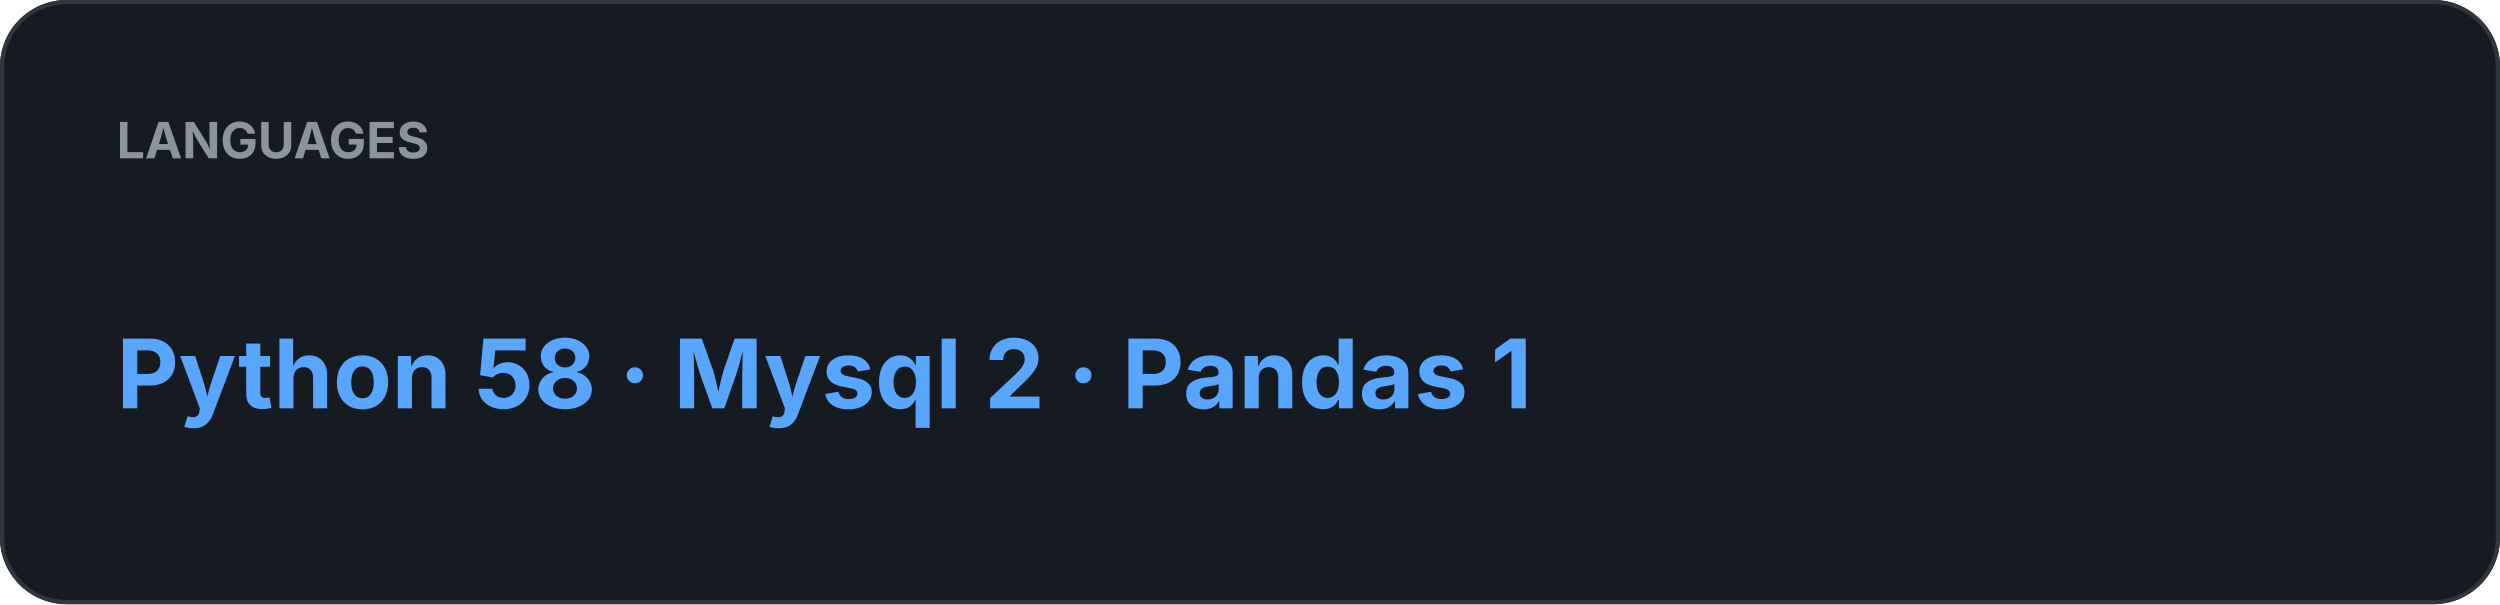
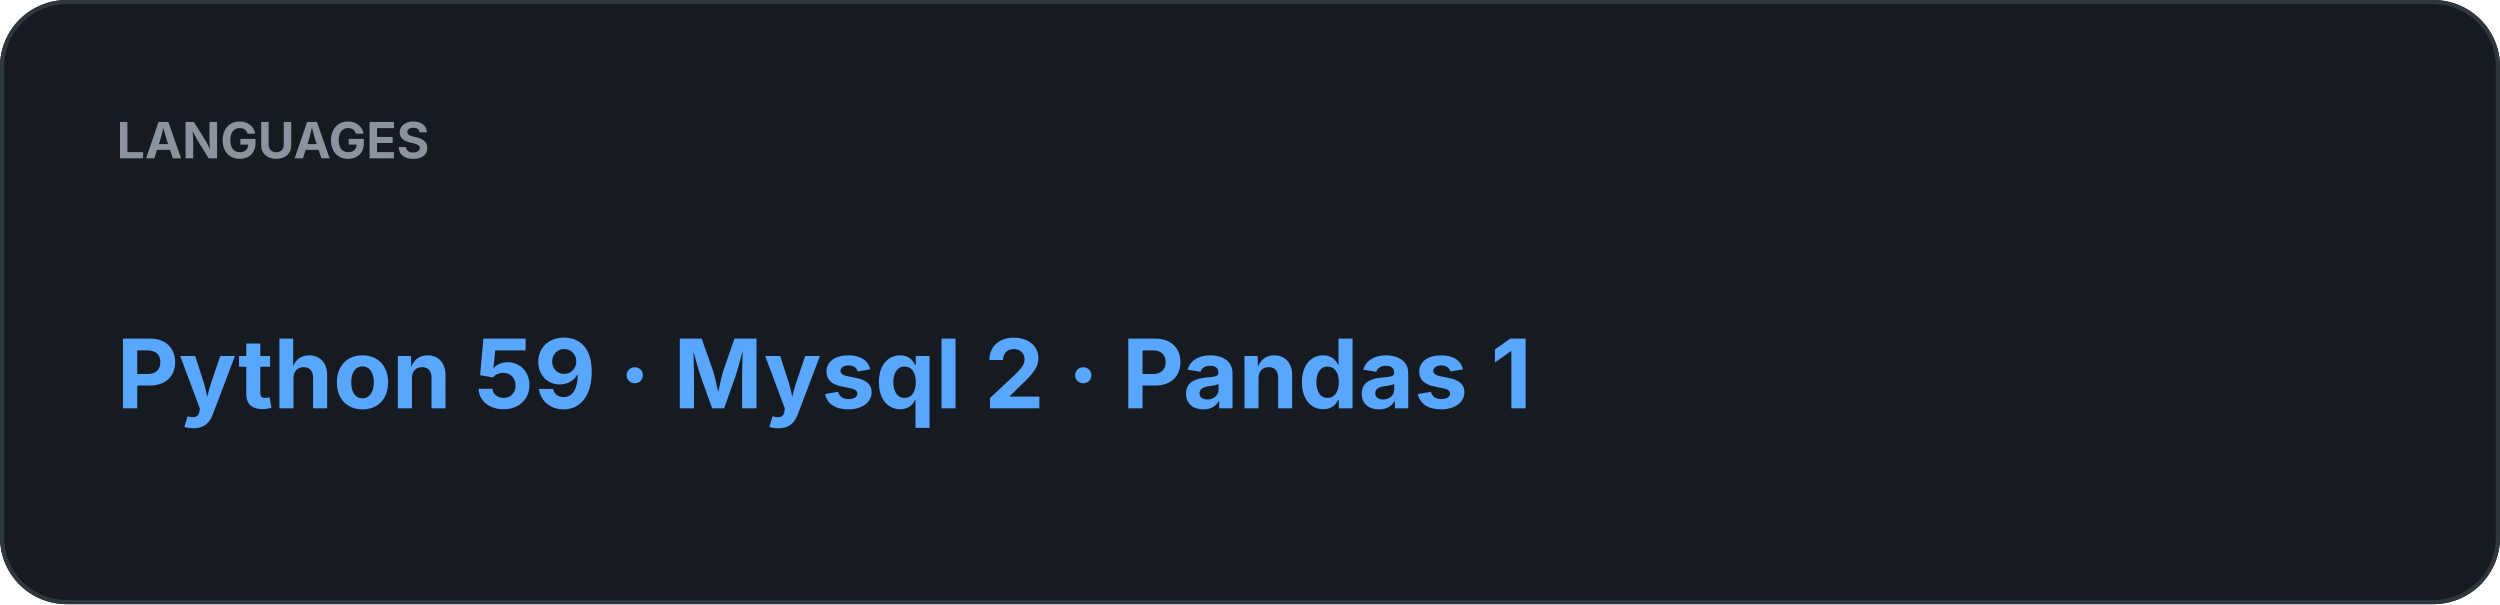
<svg xmlns="http://www.w3.org/2000/svg" width="600" height="145" viewBox="0 0 600 145">
  <rect width="100%" height="100%" rx="16" fill="#161B22" />
  <rect x="0.5" y="0.5" width="599" height="144" rx="15.5" fill="none" stroke="#30363D" />
  <text x="28" y="38" fill="#8B949E" font-family="-apple-system,BlinkMacSystemFont,Segoe UI,sans-serif" font-size="12" font-weight="700">LANGUAGES</text>
-   <text x="28" y="98" fill="#58A6FF" font-family="-apple-system,BlinkMacSystemFont,Segoe UI,sans-serif" font-size="23" font-weight="700">Python 58  ·  Mysql 2  ·  Pandas 1</text>
+   <text x="28" y="98" fill="#58A6FF" font-family="-apple-system,BlinkMacSystemFont,Segoe UI,sans-serif" font-size="23" font-weight="700">Python 59  ·  Mysql 2  ·  Pandas 1</text>
</svg>
